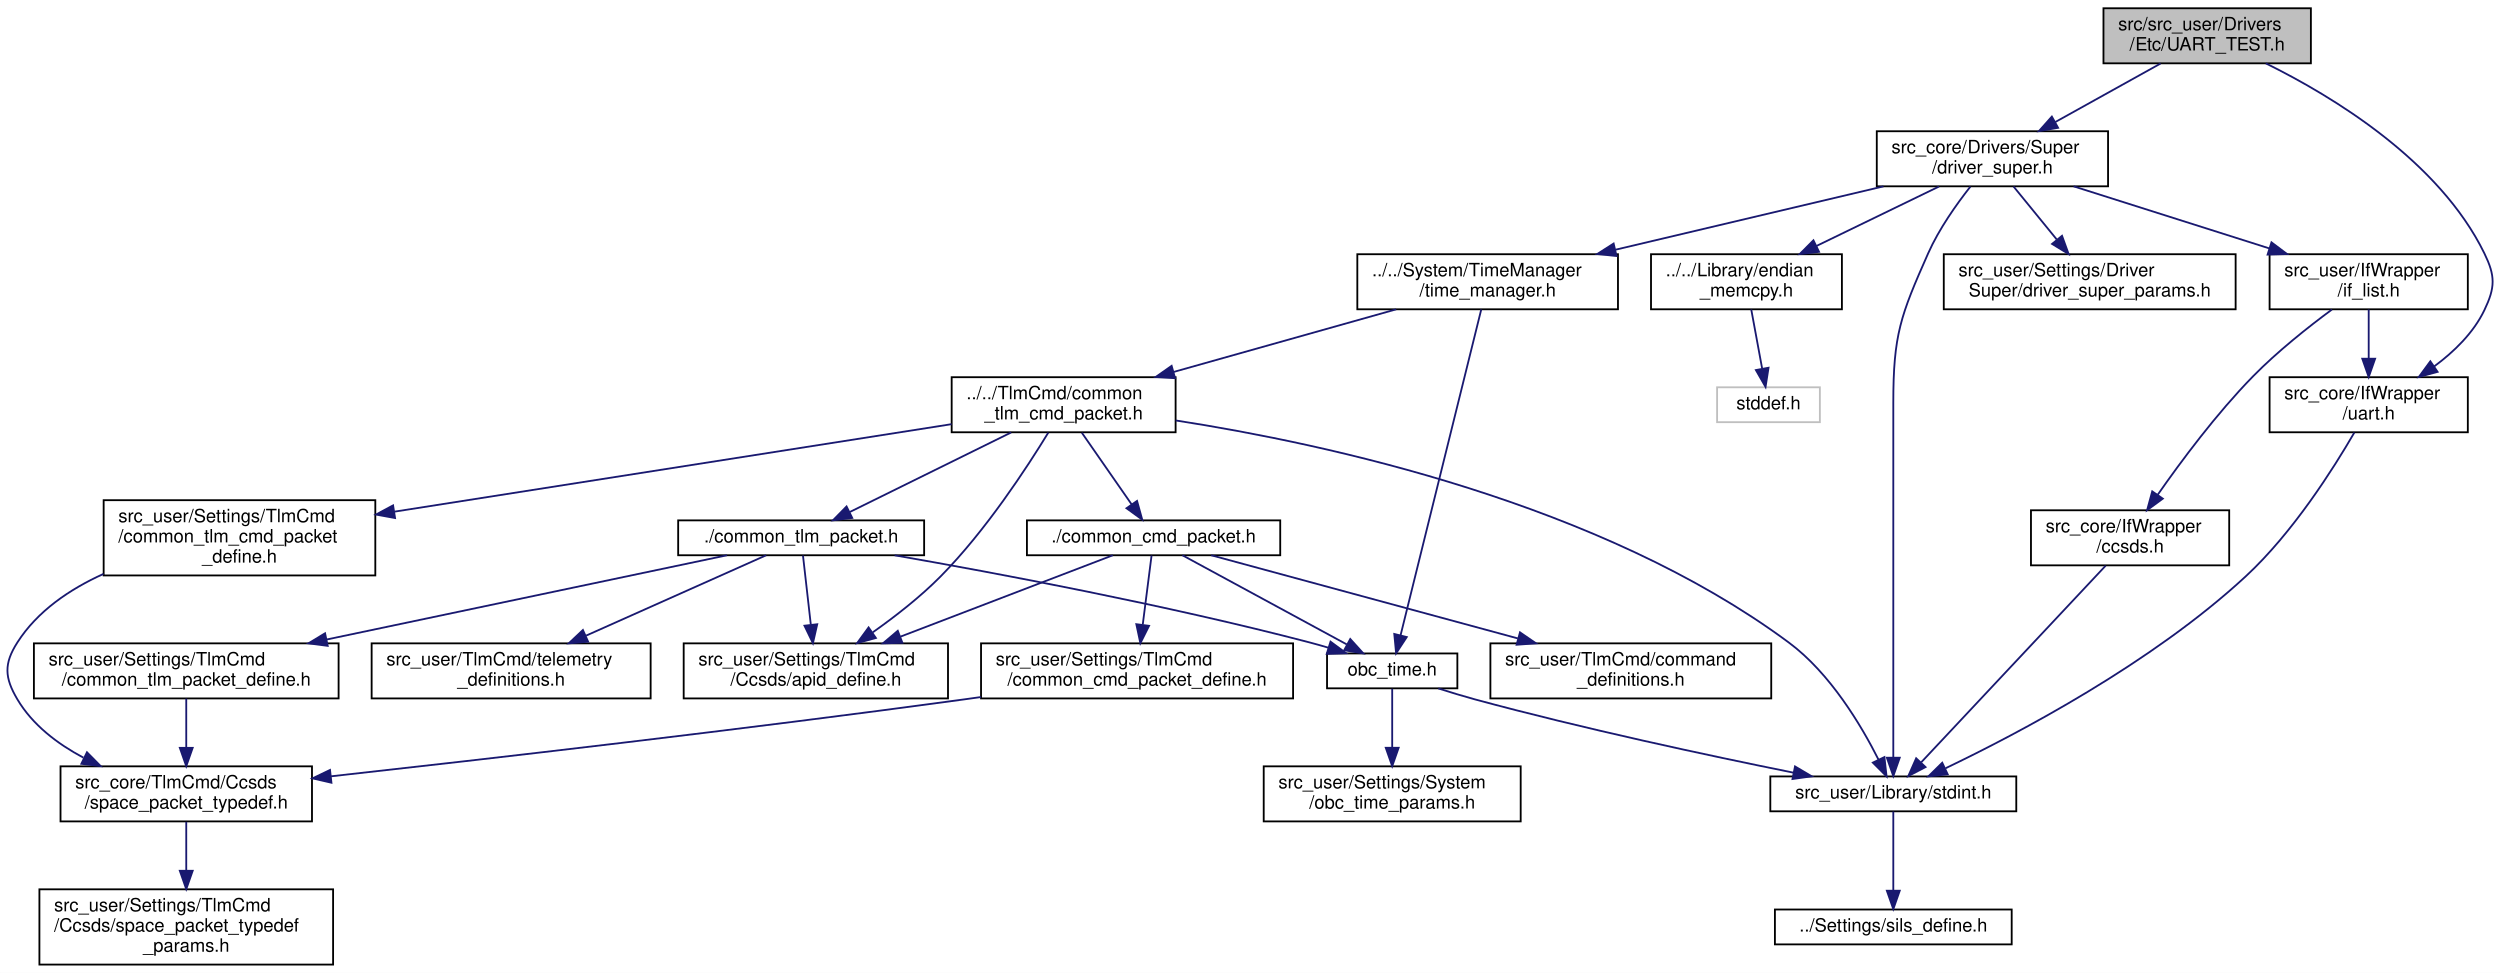
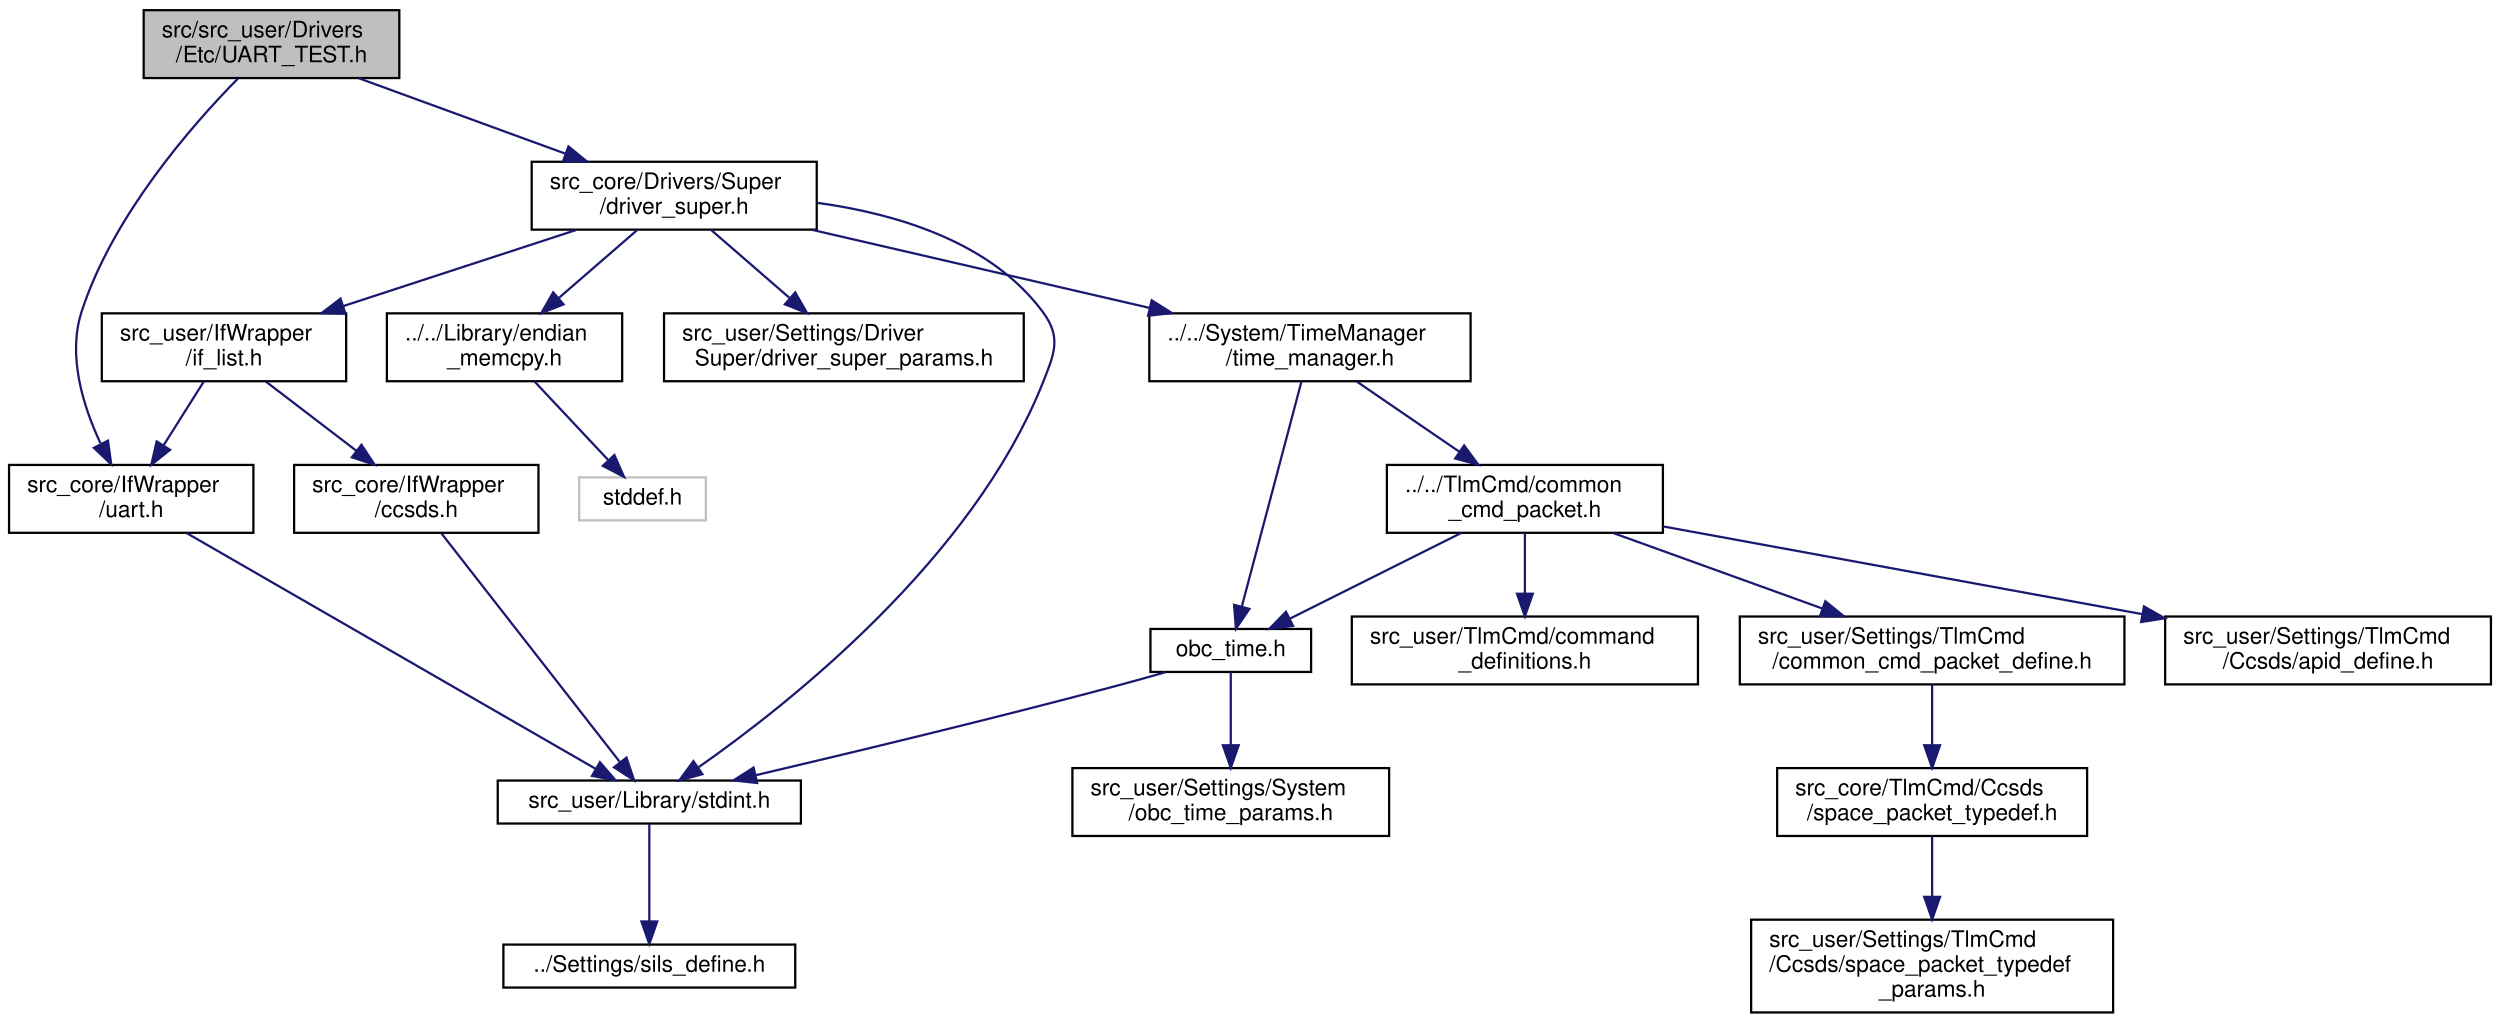
- <svg xmlns="http://www.w3.org/2000/svg" xmlns:xlink="http://www.w3.org/1999/xlink" width="1362pt" height="530pt" viewBox="0.00 0.00 1361.98 530.00">
-   <g id="graph0" class="graph" transform="scale(1 1) rotate(0) translate(4 526)">
-     <polygon fill="white" stroke="transparent" points="-4,4 -4,-526 1357.98,-526 1357.98,4 -4,4" />
+ <svg xmlns="http://www.w3.org/2000/svg" xmlns:xlink="http://www.w3.org/1999/xlink" width="1105pt" height="452pt" viewBox="0.00 0.00 1105.00 452.00">
+   <g id="graph0" class="graph" transform="scale(1 1) rotate(0) translate(4 448)">
+     <polygon fill="white" stroke="transparent" points="-4,4 -4,-448 1101,-448 1101,4 -4,4" />
    <g id="node1" class="node">
      <g id="a_node1">
        <a xlink:title="テスト用UARTのDriver">
-           <polygon fill="#bfbfbf" stroke="black" points="1141.96,-491.5 1141.96,-521.5 1254.96,-521.5 1254.96,-491.5 1141.96,-491.5" />
-           <text text-anchor="start" x="1149.96" y="-509.5" font-family="Helvetica,sans-Serif" font-size="10.00">src/src_user/Drivers</text>
-           <text text-anchor="middle" x="1198.46" y="-498.5" font-family="Helvetica,sans-Serif" font-size="10.00">/Etc/UART_TEST.h</text>
+           <polygon fill="#bfbfbf" stroke="black" points="59.5,-413.5 59.5,-443.5 172.5,-443.5 172.5,-413.5 59.5,-413.5" />
+           <text text-anchor="start" x="67.5" y="-431.5" font-family="Helvetica,sans-Serif" font-size="10.00">src/src_user/Drivers</text>
+           <text text-anchor="middle" x="116" y="-420.5" font-family="Helvetica,sans-Serif" font-size="10.00">/Etc/UART_TEST.h</text>
        </a>
      </g>
    </g>
    <g id="node2" class="node">
      <g id="a_node2">
        <a xlink:href="uart_8h.html" target="_top" xlink:title="UART通信ラッパーのクラスです。">
-           <polygon fill="white" stroke="black" points="1232.46,-290.5 1232.46,-320.5 1340.46,-320.5 1340.46,-290.5 1232.46,-290.5" />
-           <text text-anchor="start" x="1240.46" y="-308.5" font-family="Helvetica,sans-Serif" font-size="10.00">src_core/IfWrapper</text>
-           <text text-anchor="middle" x="1286.46" y="-297.5" font-family="Helvetica,sans-Serif" font-size="10.00">/uart.h</text>
+           <polygon fill="white" stroke="black" points="0,-212.5 0,-242.5 108,-242.5 108,-212.5 0,-212.5" />
+           <text text-anchor="start" x="8" y="-230.5" font-family="Helvetica,sans-Serif" font-size="10.00">src_core/IfWrapper</text>
+           <text text-anchor="middle" x="54" y="-219.5" font-family="Helvetica,sans-Serif" font-size="10.00">/uart.h</text>
        </a>
      </g>
    </g>
    <g id="edge1" class="edge">
-       <path fill="none" stroke="midnightblue" d="M1230.39,-491.49C1266.9,-473.48 1324.81,-438.43 1349.46,-388 1355.52,-375.62 1355.43,-369.42 1349.46,-357 1343.52,-344.61 1332.89,-334.31 1322.04,-326.31" />
-       <polygon fill="midnightblue" stroke="midnightblue" points="1323.99,-323.41 1313.77,-320.64 1320.04,-329.18 1323.99,-323.41" />
+       <path fill="none" stroke="midnightblue" d="M101.15,-413.26C80.92,-392.71 45.63,-352.5 32,-310 25.81,-290.7 32.73,-268.47 40.4,-252.1" />
+       <polygon fill="midnightblue" stroke="midnightblue" points="43.74,-253.25 45.16,-242.75 37.5,-250.07 43.74,-253.25" />
    </g>
    <g id="node5" class="node">
      <g id="a_node5">
        <a xlink:href="driver__super_8h.html" target="_top" xlink:title="各制御センサ・アクチュエータ等とのインターフェースドライバ群のスーパークラス">
-           <polygon fill="white" stroke="black" points="1018.46,-424.5 1018.46,-454.5 1144.46,-454.5 1144.46,-424.5 1018.46,-424.5" />
-           <text text-anchor="start" x="1026.46" y="-442.5" font-family="Helvetica,sans-Serif" font-size="10.00">src_core/Drivers/Super</text>
-           <text text-anchor="middle" x="1081.46" y="-431.5" font-family="Helvetica,sans-Serif" font-size="10.00">/driver_super.h</text>
+           <polygon fill="white" stroke="black" points="231,-346.5 231,-376.5 357,-376.5 357,-346.5 231,-346.5" />
+           <text text-anchor="start" x="239" y="-364.5" font-family="Helvetica,sans-Serif" font-size="10.00">src_core/Drivers/Super</text>
+           <text text-anchor="middle" x="294" y="-353.5" font-family="Helvetica,sans-Serif" font-size="10.00">/driver_super.h</text>
        </a>
      </g>
    </g>
    <g id="edge4" class="edge">
-       <path fill="none" stroke="midnightblue" d="M1173.08,-491.4C1156.29,-482.07 1134.07,-469.73 1115.73,-459.53" />
-       <polygon fill="midnightblue" stroke="midnightblue" points="1117.24,-456.37 1106.8,-454.58 1113.84,-462.49 1117.24,-456.37" />
+       <path fill="none" stroke="midnightblue" d="M154.62,-413.4C181.45,-403.6 217.38,-390.48 246.03,-380.02" />
+       <polygon fill="midnightblue" stroke="midnightblue" points="247.26,-383.29 255.45,-376.58 244.86,-376.72 247.26,-383.29" />
    </g>
    <g id="node3" class="node">
      <g id="a_node3">
        <a xlink:href="stdint_8h.html" target="_top" xlink:title=" ">
-           <polygon fill="white" stroke="black" points="960.46,-84 960.46,-103 1094.46,-103 1094.46,-84 960.46,-84" />
-           <text text-anchor="middle" x="1027.46" y="-91" font-family="Helvetica,sans-Serif" font-size="10.00">src_user/Library/stdint.h</text>
+           <polygon fill="white" stroke="black" points="216,-84 216,-103 350,-103 350,-84 216,-84" />
+           <text text-anchor="middle" x="283" y="-91" font-family="Helvetica,sans-Serif" font-size="10.00">src_user/Library/stdint.h</text>
        </a>
      </g>
    </g>
    <g id="edge2" class="edge">
-       <path fill="none" stroke="midnightblue" d="M1278.62,-290.32C1267.39,-270.93 1245.23,-235.84 1219.46,-212 1168.43,-164.78 1095.59,-126.44 1055.91,-107.45" />
-       <polygon fill="midnightblue" stroke="midnightblue" points="1057.1,-104.14 1046.57,-103.04 1054.12,-110.47 1057.1,-104.14" />
+       <path fill="none" stroke="midnightblue" d="M78.51,-212.37C122.79,-186.85 215.61,-133.35 259.3,-108.16" />
+       <polygon fill="midnightblue" stroke="midnightblue" points="261.17,-111.12 268.09,-103.1 257.67,-105.06 261.17,-111.12" />
    </g>
    <g id="node4" class="node">
      <g id="a_node4">
        <a xlink:href="sils__define_8h.html" target="_top" xlink:title="Switch the build settings between your real OBC and SILS">
-           <polygon fill="white" stroke="black" points="962.96,-11.5 962.96,-30.5 1091.96,-30.5 1091.96,-11.5 962.96,-11.5" />
-           <text text-anchor="middle" x="1027.46" y="-18.5" font-family="Helvetica,sans-Serif" font-size="10.00">../Settings/sils_define.h</text>
+           <polygon fill="white" stroke="black" points="218.5,-11.5 218.5,-30.5 347.5,-30.5 347.5,-11.5 218.5,-11.5" />
+           <text text-anchor="middle" x="283" y="-18.5" font-family="Helvetica,sans-Serif" font-size="10.00">../Settings/sils_define.h</text>
        </a>
      </g>
    </g>
    <g id="edge3" class="edge">
-       <path fill="none" stroke="midnightblue" d="M1027.46,-83.86C1027.46,-73.18 1027.46,-54.72 1027.46,-40.73" />
-       <polygon fill="midnightblue" stroke="midnightblue" points="1030.96,-40.72 1027.46,-30.72 1023.96,-40.72 1030.96,-40.72" />
+       <path fill="none" stroke="midnightblue" d="M283,-83.86C283,-73.18 283,-54.72 283,-40.73" />
+       <polygon fill="midnightblue" stroke="midnightblue" points="286.5,-40.72 283,-30.72 279.5,-40.72 286.5,-40.72" />
    </g>
    <g id="edge9" class="edge">
-       <path fill="none" stroke="midnightblue" d="M1069.48,-424.36C1061.86,-414.68 1052.35,-401.26 1046.46,-388 1031.38,-354 1027.46,-343.69 1027.46,-306.5 1027.46,-306.5 1027.46,-306.5 1027.46,-232 1027.46,-189.58 1027.46,-139.8 1027.46,-113.31" />
-       <polygon fill="midnightblue" stroke="midnightblue" points="1030.96,-113.19 1027.46,-103.19 1023.96,-113.19 1030.96,-113.19" />
+       <path fill="none" stroke="midnightblue" d="M357.39,-358.32C392.79,-353.44 434.24,-340.88 457,-310 465.17,-298.91 462.09,-291.8 457,-279 425.93,-200.77 344.23,-136.49 304.85,-108.95" />
+       <polygon fill="midnightblue" stroke="midnightblue" points="306.46,-105.82 296.24,-103.05 302.5,-111.59 306.46,-105.82" />
    </g>
    <g id="node6" class="node">
      <g id="a_node6">
        <a xlink:href="if__list_8h.html" target="_top" xlink:title=" ">
-           <polygon fill="white" stroke="black" points="1232.46,-357.5 1232.46,-387.5 1340.46,-387.5 1340.46,-357.5 1232.46,-357.5" />
-           <text text-anchor="start" x="1240.46" y="-375.5" font-family="Helvetica,sans-Serif" font-size="10.00">src_user/IfWrapper</text>
-           <text text-anchor="middle" x="1286.46" y="-364.5" font-family="Helvetica,sans-Serif" font-size="10.00">/if_list.h</text>
+           <polygon fill="white" stroke="black" points="41,-279.5 41,-309.5 149,-309.5 149,-279.5 41,-279.5" />
+           <text text-anchor="start" x="49" y="-297.5" font-family="Helvetica,sans-Serif" font-size="10.00">src_user/IfWrapper</text>
+           <text text-anchor="middle" x="95" y="-286.5" font-family="Helvetica,sans-Serif" font-size="10.00">/if_list.h</text>
        </a>
      </g>
    </g>
    <g id="edge5" class="edge">
-       <path fill="none" stroke="midnightblue" d="M1125.69,-424.48C1156.98,-414.56 1199.1,-401.2 1232.38,-390.65" />
-       <polygon fill="midnightblue" stroke="midnightblue" points="1233.49,-393.97 1241.96,-387.61 1231.37,-387.3 1233.49,-393.97" />
+       <path fill="none" stroke="midnightblue" d="M250.82,-346.4C220.57,-336.52 179.97,-323.25 147.79,-312.74" />
+       <polygon fill="midnightblue" stroke="midnightblue" points="148.69,-309.35 138.1,-309.58 146.51,-316.01 148.69,-309.35" />
    </g>
    <g id="node8" class="node">
      <g id="a_node8">
        <a xlink:href="endian__memcpy_8h.html" target="_top" xlink:title="memcpyのエンディアン対策">
-           <polygon fill="white" stroke="black" points="895.46,-357.5 895.46,-387.5 999.46,-387.5 999.46,-357.5 895.46,-357.5" />
-           <text text-anchor="start" x="903.46" y="-375.5" font-family="Helvetica,sans-Serif" font-size="10.00">../../Library/endian</text>
-           <text text-anchor="middle" x="947.46" y="-364.5" font-family="Helvetica,sans-Serif" font-size="10.00">_memcpy.h</text>
+           <polygon fill="white" stroke="black" points="167,-279.5 167,-309.5 271,-309.5 271,-279.5 167,-279.5" />
+           <text text-anchor="start" x="175" y="-297.5" font-family="Helvetica,sans-Serif" font-size="10.00">../../Library/endian</text>
+           <text text-anchor="middle" x="219" y="-286.5" font-family="Helvetica,sans-Serif" font-size="10.00">_memcpy.h</text>
        </a>
      </g>
    </g>
    <g id="edge10" class="edge">
-       <path fill="none" stroke="midnightblue" d="M1052.39,-424.4C1032.81,-414.9 1006.79,-402.28 985.56,-391.98" />
-       <polygon fill="midnightblue" stroke="midnightblue" points="987.01,-388.79 976.48,-387.58 983.95,-395.09 987.01,-388.79" />
+       <path fill="none" stroke="midnightblue" d="M277.73,-346.4C267.6,-337.62 254.4,-326.18 243.08,-316.37" />
+       <polygon fill="midnightblue" stroke="midnightblue" points="245.09,-313.48 235.24,-309.58 240.51,-318.77 245.09,-313.48" />
    </g>
    <g id="node10" class="node">
      <g id="a_node10">
        <a xlink:href="time__manager_8h.html" target="_top" xlink:title="OBC時刻のカウントアップと，各種衛星時刻関連処理">
-           <polygon fill="white" stroke="black" points="735.46,-357.5 735.46,-387.5 877.46,-387.5 877.46,-357.5 735.46,-357.5" />
-           <text text-anchor="start" x="743.46" y="-375.5" font-family="Helvetica,sans-Serif" font-size="10.00">../../System/TimeManager</text>
-           <text text-anchor="middle" x="806.46" y="-364.5" font-family="Helvetica,sans-Serif" font-size="10.00">/time_manager.h</text>
+           <polygon fill="white" stroke="black" points="504,-279.5 504,-309.5 646,-309.5 646,-279.5 504,-279.5" />
+           <text text-anchor="start" x="512" y="-297.5" font-family="Helvetica,sans-Serif" font-size="10.00">../../System/TimeManager</text>
+           <text text-anchor="middle" x="575" y="-286.5" font-family="Helvetica,sans-Serif" font-size="10.00">/time_manager.h</text>
        </a>
      </g>
    </g>
    <g id="edge12" class="edge">
-       <path fill="none" stroke="midnightblue" d="M1022.13,-424.48C979.27,-414.34 921.23,-400.63 876.16,-389.97" />
-       <polygon fill="midnightblue" stroke="midnightblue" points="876.7,-386.51 866.16,-387.61 875.09,-393.32 876.7,-386.51" />
-     </g>
-     <g id="node24" class="node">
-       <g id="a_node24">
+       <path fill="none" stroke="midnightblue" d="M354.63,-346.48C398.52,-336.32 457.98,-322.57 504.08,-311.91" />
+       <polygon fill="midnightblue" stroke="midnightblue" points="505.04,-315.27 514,-309.61 503.47,-308.45 505.04,-315.27" />
+     </g>
+     <g id="node19" class="node">
+       <g id="a_node19">
        <a xlink:href="driver__super__params_8h.html" target="_top" xlink:title="DriverSuperパラメタのオーバーライド用ヘッダー">
-           <polygon fill="white" stroke="black" points="1054.96,-357.5 1054.96,-387.5 1213.96,-387.5 1213.96,-357.5 1054.96,-357.5" />
-           <text text-anchor="start" x="1062.96" y="-375.5" font-family="Helvetica,sans-Serif" font-size="10.00">src_user/Settings/Driver</text>
-           <text text-anchor="middle" x="1134.46" y="-364.5" font-family="Helvetica,sans-Serif" font-size="10.00">Super/driver_super_params.h</text>
-         </a>
-       </g>
-     </g>
-     <g id="edge34" class="edge">
-       <path fill="none" stroke="midnightblue" d="M1092.96,-424.4C1099.84,-415.96 1108.72,-405.07 1116.51,-395.52" />
-       <polygon fill="midnightblue" stroke="midnightblue" points="1119.38,-397.54 1122.99,-387.58 1113.95,-393.11 1119.38,-397.54" />
+           <polygon fill="white" stroke="black" points="289.5,-279.5 289.5,-309.5 448.5,-309.5 448.5,-279.5 289.5,-279.5" />
+           <text text-anchor="start" x="297.5" y="-297.5" font-family="Helvetica,sans-Serif" font-size="10.00">src_user/Settings/Driver</text>
+           <text text-anchor="middle" x="369" y="-286.5" font-family="Helvetica,sans-Serif" font-size="10.00">Super/driver_super_params.h</text>
+         </a>
+       </g>
+     </g>
+     <g id="edge23" class="edge">
+       <path fill="none" stroke="midnightblue" d="M310.27,-346.4C320.4,-337.62 333.6,-326.18 344.92,-316.37" />
+       <polygon fill="midnightblue" stroke="midnightblue" points="347.49,-318.77 352.76,-309.58 342.91,-313.48 347.49,-318.77" />
    </g>
    <g id="edge8" class="edge">
-       <path fill="none" stroke="midnightblue" d="M1286.46,-357.4C1286.46,-349.64 1286.46,-339.81 1286.46,-330.86" />
-       <polygon fill="midnightblue" stroke="midnightblue" points="1289.96,-330.58 1286.46,-320.58 1282.96,-330.58 1289.96,-330.58" />
+       <path fill="none" stroke="midnightblue" d="M86.1,-279.4C80.89,-271.13 74.19,-260.51 68.26,-251.1" />
+       <polygon fill="midnightblue" stroke="midnightblue" points="71.17,-249.17 62.88,-242.58 65.25,-252.9 71.17,-249.17" />
    </g>
    <g id="node7" class="node">
      <g id="a_node7">
        <a xlink:href="ccsds_8h.html" target="_top" xlink:title="CCSDS通信ラッパーのクラスです。(MOBC用 バックグラウンド取り込みVer)">
-           <polygon fill="white" stroke="black" points="1102.46,-218 1102.46,-248 1210.46,-248 1210.46,-218 1102.46,-218" />
-           <text text-anchor="start" x="1110.46" y="-236" font-family="Helvetica,sans-Serif" font-size="10.00">src_core/IfWrapper</text>
-           <text text-anchor="middle" x="1156.46" y="-225" font-family="Helvetica,sans-Serif" font-size="10.00">/ccsds.h</text>
+           <polygon fill="white" stroke="black" points="126,-212.5 126,-242.5 234,-242.5 234,-212.5 126,-212.5" />
+           <text text-anchor="start" x="134" y="-230.5" font-family="Helvetica,sans-Serif" font-size="10.00">src_core/IfWrapper</text>
+           <text text-anchor="middle" x="180" y="-219.5" font-family="Helvetica,sans-Serif" font-size="10.00">/ccsds.h</text>
        </a>
      </g>
    </g>
    <g id="edge6" class="edge">
-       <path fill="none" stroke="midnightblue" d="M1266.43,-357.37C1253.51,-347.82 1236.71,-334.51 1223.46,-321 1203.62,-300.76 1184.23,-274.69 1171.45,-256.38" />
-       <polygon fill="midnightblue" stroke="midnightblue" points="1174.29,-254.34 1165.74,-248.08 1168.53,-258.3 1174.29,-254.34" />
+       <path fill="none" stroke="midnightblue" d="M113.44,-279.4C125.14,-270.45 140.46,-258.74 153.45,-248.8" />
+       <polygon fill="midnightblue" stroke="midnightblue" points="155.77,-251.43 161.59,-242.58 151.52,-245.87 155.77,-251.43" />
    </g>
    <g id="edge7" class="edge">
-       <path fill="none" stroke="midnightblue" d="M1143.14,-217.8C1118.99,-192.06 1068.12,-137.83 1042.66,-110.69" />
-       <polygon fill="midnightblue" stroke="midnightblue" points="1045.02,-108.1 1035.63,-103.2 1039.92,-112.89 1045.02,-108.1" />
+       <path fill="none" stroke="midnightblue" d="M191.02,-212.37C210.15,-187.86 249.4,-137.56 269.89,-111.3" />
+       <polygon fill="midnightblue" stroke="midnightblue" points="272.9,-113.13 276.29,-103.1 267.38,-108.83 272.9,-113.13" />
    </g>
    <g id="node9" class="node">
      <g id="a_node9">
        <a xlink:title=" ">
-           <polygon fill="white" stroke="#bfbfbf" points="931.46,-296 931.46,-315 987.46,-315 987.46,-296 931.46,-296" />
-           <text text-anchor="middle" x="959.46" y="-303" font-family="Helvetica,sans-Serif" font-size="10.00">stddef.h</text>
+           <polygon fill="white" stroke="#bfbfbf" points="252,-218 252,-237 308,-237 308,-218 252,-218" />
+           <text text-anchor="middle" x="280" y="-225" font-family="Helvetica,sans-Serif" font-size="10.00">stddef.h</text>
        </a>
      </g>
    </g>
    <g id="edge11" class="edge">
-       <path fill="none" stroke="midnightblue" d="M950.07,-357.4C951.81,-347.96 954.12,-335.45 956.01,-325.19" />
-       <polygon fill="midnightblue" stroke="midnightblue" points="959.49,-325.66 957.86,-315.19 952.6,-324.39 959.49,-325.66" />
+       <path fill="none" stroke="midnightblue" d="M232.24,-279.4C241.84,-269.16 254.85,-255.3 264.87,-244.62" />
+       <polygon fill="midnightblue" stroke="midnightblue" points="267.55,-246.88 271.84,-237.19 262.45,-242.09 267.55,-246.88" />
    </g>
    <g id="node11" class="node">
      <g id="a_node11">
        <a xlink:href="obc__time_8h.html" target="_top" xlink:title="OBCの時刻情報の定義と演算">
-           <polygon fill="white" stroke="black" points="718.96,-151 718.96,-170 789.96,-170 789.96,-151 718.96,-151" />
-           <text text-anchor="middle" x="754.46" y="-158" font-family="Helvetica,sans-Serif" font-size="10.00">obc_time.h</text>
+           <polygon fill="white" stroke="black" points="504.5,-151 504.5,-170 575.5,-170 575.5,-151 504.5,-151" />
+           <text text-anchor="middle" x="540" y="-158" font-family="Helvetica,sans-Serif" font-size="10.00">obc_time.h</text>
        </a>
      </g>
    </g>
    <g id="edge13" class="edge">
-       <path fill="none" stroke="midnightblue" d="M802.97,-357.4C793.84,-320.5 769.23,-221.14 759.01,-179.86" />
-       <polygon fill="midnightblue" stroke="midnightblue" points="762.39,-178.93 756.59,-170.07 755.59,-180.62 762.39,-178.93" />
+       <path fill="none" stroke="midnightblue" d="M571.25,-279.37C564.9,-255.4 552,-206.75 544.92,-180.06" />
+       <polygon fill="midnightblue" stroke="midnightblue" points="548.23,-178.87 542.28,-170.1 541.46,-180.66 548.23,-178.87" />
    </g>
    <g id="node13" class="node">
      <g id="a_node13">
-         <a xlink:href="common__tlm__cmd__packet_8h.html" target="_top" xlink:title="CTCP 関連基本関数の宣言">
-           <polygon fill="white" stroke="black" points="514.46,-290.5 514.46,-320.5 636.46,-320.5 636.46,-290.5 514.46,-290.5" />
-           <text text-anchor="start" x="522.46" y="-308.5" font-family="Helvetica,sans-Serif" font-size="10.00">../../TlmCmd/common</text>
-           <text text-anchor="middle" x="575.46" y="-297.5" font-family="Helvetica,sans-Serif" font-size="10.00">_tlm_cmd_packet.h</text>
+         <a xlink:href="common__cmd__packet_8h.html" target="_top" xlink:title="CCP 関連基本関数の宣言">
+           <polygon fill="white" stroke="black" points="609,-212.5 609,-242.5 731,-242.5 731,-212.5 609,-212.5" />
+           <text text-anchor="start" x="617" y="-230.5" font-family="Helvetica,sans-Serif" font-size="10.00">../../TlmCmd/common</text>
+           <text text-anchor="middle" x="670" y="-219.5" font-family="Helvetica,sans-Serif" font-size="10.00">_cmd_packet.h</text>
        </a>
      </g>
    </g>
    <g id="edge16" class="edge">
-       <path fill="none" stroke="midnightblue" d="M756.62,-357.48C721.07,-347.47 673.09,-333.97 635.44,-323.38" />
-       <polygon fill="midnightblue" stroke="midnightblue" points="636.19,-319.95 625.61,-320.61 634.29,-326.69 636.19,-319.95" />
+       <path fill="none" stroke="midnightblue" d="M595.61,-279.4C608.93,-270.28 626.46,-258.29 641.16,-248.24" />
+       <polygon fill="midnightblue" stroke="midnightblue" points="643.15,-251.11 649.43,-242.58 639.2,-245.33 643.15,-251.11" />
    </g>
    <g id="edge14" class="edge">
-       <path fill="none" stroke="midnightblue" d="M779.57,-150.95C786.02,-148.88 792.97,-146.76 799.46,-145 858.34,-129.03 926.77,-114.39 973.18,-105.03" />
-       <polygon fill="midnightblue" stroke="midnightblue" points="973.91,-108.45 983.03,-103.06 972.54,-101.59 973.91,-108.45" />
+       <path fill="none" stroke="midnightblue" d="M511.24,-150.93C504.3,-148.93 496.9,-146.84 490,-145 435.35,-130.42 372.15,-115.24 330.09,-105.38" />
+       <polygon fill="midnightblue" stroke="midnightblue" points="330.68,-101.92 320.14,-103.05 329.08,-108.74 330.68,-101.92" />
    </g>
    <g id="node12" class="node">
      <g id="a_node12">
        <a xlink:href="obc__time__params_8h.html" target="_top" xlink:title="OBCTのCoreパラメタのオーバーライド用ヘッダー">
-           <polygon fill="white" stroke="black" points="684.46,-78.5 684.46,-108.5 824.46,-108.5 824.46,-78.5 684.46,-78.5" />
-           <text text-anchor="start" x="692.46" y="-96.5" font-family="Helvetica,sans-Serif" font-size="10.00">src_user/Settings/System</text>
-           <text text-anchor="middle" x="754.46" y="-85.5" font-family="Helvetica,sans-Serif" font-size="10.00">/obc_time_params.h</text>
+           <polygon fill="white" stroke="black" points="470,-78.5 470,-108.5 610,-108.5 610,-78.5 470,-78.5" />
+           <text text-anchor="start" x="478" y="-96.5" font-family="Helvetica,sans-Serif" font-size="10.00">src_user/Settings/System</text>
+           <text text-anchor="middle" x="540" y="-85.5" font-family="Helvetica,sans-Serif" font-size="10.00">/obc_time_params.h</text>
        </a>
      </g>
    </g>
    <g id="edge15" class="edge">
-       <path fill="none" stroke="midnightblue" d="M754.46,-150.73C754.46,-142.54 754.46,-129.92 754.46,-118.71" />
-       <polygon fill="midnightblue" stroke="midnightblue" points="757.96,-118.59 754.46,-108.59 750.96,-118.59 757.96,-118.59" />
+       <path fill="none" stroke="midnightblue" d="M540,-150.73C540,-142.54 540,-129.92 540,-118.71" />
+       <polygon fill="midnightblue" stroke="midnightblue" points="543.5,-118.59 540,-108.59 536.5,-118.59 543.5,-118.59" />
    </g>
    <g id="edge17" class="edge">
-       <path fill="none" stroke="midnightblue" d="M636.49,-296.94C719.18,-284.13 868.18,-251.76 970.46,-176 993.18,-159.18 1010.15,-130.55 1019.43,-112.09" />
-       <polygon fill="midnightblue" stroke="midnightblue" points="1022.62,-113.55 1023.79,-103.02 1016.31,-110.52 1022.62,-113.55" />
+       <path fill="none" stroke="midnightblue" d="M641.79,-212.4C619.28,-201.14 588,-185.5 566.08,-174.54" />
+       <polygon fill="midnightblue" stroke="midnightblue" points="567.52,-171.35 557.01,-170.01 564.39,-177.61 567.52,-171.35" />
    </g>
    <g id="node14" class="node">
      <g id="a_node14">
-         <a xlink:href="common__tlm__cmd__packet__define_8h.html" target="_top" xlink:title="CTCP 型の定義">
-           <polygon fill="white" stroke="black" points="52.46,-212.5 52.46,-253.5 200.46,-253.5 200.46,-212.5 52.46,-212.5" />
-           <text text-anchor="start" x="60.46" y="-241.5" font-family="Helvetica,sans-Serif" font-size="10.00">src_user/Settings/TlmCmd</text>
-           <text text-anchor="start" x="60.46" y="-230.5" font-family="Helvetica,sans-Serif" font-size="10.00">/common_tlm_cmd_packet</text>
-           <text text-anchor="middle" x="126.46" y="-219.5" font-family="Helvetica,sans-Serif" font-size="10.00">_define.h</text>
+         <a xlink:href="command__definitions_8h.html" target="_top" xlink:title="コマンド定義">
+           <polygon fill="white" stroke="black" points="593.5,-145.5 593.5,-175.5 746.5,-175.5 746.5,-145.5 593.5,-145.5" />
+           <text text-anchor="start" x="601.5" y="-163.5" font-family="Helvetica,sans-Serif" font-size="10.00">src_user/TlmCmd/command</text>
+           <text text-anchor="middle" x="670" y="-152.5" font-family="Helvetica,sans-Serif" font-size="10.00">_definitions.h</text>
        </a>
      </g>
    </g>
    <g id="edge18" class="edge">
-       <path fill="none" stroke="midnightblue" d="M514.44,-294.92C435.94,-282.59 299.2,-261.12 210.8,-247.24" />
-       <polygon fill="midnightblue" stroke="midnightblue" points="211.22,-243.77 200.8,-245.67 210.14,-250.68 211.22,-243.77" />
+       <path fill="none" stroke="midnightblue" d="M670,-212.4C670,-204.64 670,-194.81 670,-185.86" />
+       <polygon fill="midnightblue" stroke="midnightblue" points="673.5,-185.58 670,-175.58 666.5,-185.58 673.5,-185.58" />
+     </g>
+     <g id="node15" class="node">
+       <g id="a_node15">
+         <a xlink:href="common__cmd__packet__define_8h.html" target="_top" xlink:title="CCP 型の定義">
+           <polygon fill="white" stroke="black" points="765,-145.5 765,-175.5 935,-175.5 935,-145.5 765,-145.5" />
+           <text text-anchor="start" x="773" y="-163.5" font-family="Helvetica,sans-Serif" font-size="10.00">src_user/Settings/TlmCmd</text>
+           <text text-anchor="middle" x="850" y="-152.5" font-family="Helvetica,sans-Serif" font-size="10.00">/common_cmd_packet_define.h</text>
+         </a>
+       </g>
+     </g>
+     <g id="edge19" class="edge">
+       <path fill="none" stroke="midnightblue" d="M709.06,-212.4C736.18,-202.6 772.51,-189.48 801.5,-179.02" />
+       <polygon fill="midnightblue" stroke="midnightblue" points="802.8,-182.26 811.02,-175.58 800.42,-175.68 802.8,-182.26" />
+     </g>
+     <g id="node18" class="node">
+       <g id="a_node18">
+         <a xlink:href="apid__define_8h.html" target="_top" xlink:title="CCSDS の APID を定義する">
+           <polygon fill="white" stroke="black" points="953,-145.5 953,-175.5 1097,-175.5 1097,-145.5 953,-145.5" />
+           <text text-anchor="start" x="961" y="-163.5" font-family="Helvetica,sans-Serif" font-size="10.00">src_user/Settings/TlmCmd</text>
+           <text text-anchor="middle" x="1025" y="-152.5" font-family="Helvetica,sans-Serif" font-size="10.00">/Ccsds/apid_define.h</text>
+         </a>
+       </g>
+     </g>
+     <g id="edge22" class="edge">
+       <path fill="none" stroke="midnightblue" d="M731.03,-215.33C789.45,-204.63 878.03,-188.41 942.68,-176.57" />
+       <polygon fill="midnightblue" stroke="midnightblue" points="943.64,-179.96 952.84,-174.71 942.38,-173.07 943.64,-179.96" />
+     </g>
+     <g id="node16" class="node">
+       <g id="a_node16">
+         <a xlink:href="space__packet__typedef_8h.html" target="_top" xlink:title="SpacePacket 類 と CommonTlmCmdPacket 類が相互参照するのを回避するためのヘッダ">
+           <polygon fill="white" stroke="black" points="781.5,-78.5 781.5,-108.5 918.5,-108.5 918.5,-78.5 781.5,-78.5" />
+           <text text-anchor="start" x="789.5" y="-96.5" font-family="Helvetica,sans-Serif" font-size="10.00">src_core/TlmCmd/Ccsds</text>
+           <text text-anchor="middle" x="850" y="-85.5" font-family="Helvetica,sans-Serif" font-size="10.00">/space_packet_typedef.h</text>
+         </a>
+       </g>
+     </g>
+     <g id="edge20" class="edge">
+       <path fill="none" stroke="midnightblue" d="M850,-145.4C850,-137.64 850,-127.81 850,-118.86" />
+       <polygon fill="midnightblue" stroke="midnightblue" points="853.5,-118.58 850,-108.58 846.5,-118.58 853.5,-118.58" />
    </g>
    <g id="node17" class="node">
      <g id="a_node17">
-         <a xlink:href="common__tlm__packet_8h.html" target="_top" xlink:title="CTP 関連基本関数の宣言">
-           <polygon fill="white" stroke="black" points="365.46,-223.5 365.46,-242.5 499.46,-242.5 499.46,-223.5 365.46,-223.5" />
-           <text text-anchor="middle" x="432.46" y="-230.5" font-family="Helvetica,sans-Serif" font-size="10.00">./common_tlm_packet.h</text>
+         <a xlink:href="space__packet__typedef__params_8h.html" target="_top" xlink:title="SpacePacketの パケット型に関するユーザー設定">
+           <polygon fill="white" stroke="black" points="770,-0.5 770,-41.5 930,-41.5 930,-0.5 770,-0.5" />
+           <text text-anchor="start" x="778" y="-29.5" font-family="Helvetica,sans-Serif" font-size="10.00">src_user/Settings/TlmCmd</text>
+           <text text-anchor="start" x="778" y="-18.5" font-family="Helvetica,sans-Serif" font-size="10.00">/Ccsds/space_packet_typedef</text>
+           <text text-anchor="middle" x="850" y="-7.5" font-family="Helvetica,sans-Serif" font-size="10.00">_params.h</text>
        </a>
      </g>
    </g>
    <g id="edge21" class="edge">
-       <path fill="none" stroke="midnightblue" d="M546.87,-290.4C521.25,-277.77 483.98,-259.4 459.01,-247.09" />
-       <polygon fill="midnightblue" stroke="midnightblue" points="460.29,-243.82 449.77,-242.53 457.19,-250.09 460.29,-243.82" />
-     </g>
-     <g id="node20" class="node">
-       <g id="a_node20">
-         <a xlink:href="apid__define_8h.html" target="_top" xlink:title="CCSDS の APID を定義する">
-           <polygon fill="white" stroke="black" points="368.46,-145.5 368.46,-175.5 512.46,-175.5 512.46,-145.5 368.46,-145.5" />
-           <text text-anchor="start" x="376.46" y="-163.5" font-family="Helvetica,sans-Serif" font-size="10.00">src_user/Settings/TlmCmd</text>
-           <text text-anchor="middle" x="440.46" y="-152.5" font-family="Helvetica,sans-Serif" font-size="10.00">/Ccsds/apid_define.h</text>
-         </a>
-       </g>
-     </g>
-     <g id="edge33" class="edge">
-       <path fill="none" stroke="midnightblue" d="M567.11,-290.32C555.46,-271.24 532.99,-236.82 508.46,-212 497.4,-200.81 483.7,-190.14 471.51,-181.53" />
-       <polygon fill="midnightblue" stroke="midnightblue" points="473.17,-178.43 462.95,-175.64 469.2,-184.19 473.17,-178.43" />
-     </g>
-     <g id="node21" class="node">
-       <g id="a_node21">
-         <a xlink:href="common__cmd__packet_8h.html" target="_top" xlink:title="CCP 関連基本関数の宣言">
-           <polygon fill="white" stroke="black" points="555.46,-223.5 555.46,-242.5 693.46,-242.5 693.46,-223.5 555.46,-223.5" />
-           <text text-anchor="middle" x="624.46" y="-230.5" font-family="Helvetica,sans-Serif" font-size="10.00">./common_cmd_packet.h</text>
-         </a>
-       </g>
-     </g>
-     <g id="edge27" class="edge">
-       <path fill="none" stroke="midnightblue" d="M585.38,-290.23C593.22,-278.95 604.2,-263.15 612.53,-251.17" />
-       <polygon fill="midnightblue" stroke="midnightblue" points="615.45,-253.1 618.28,-242.89 609.7,-249.11 615.45,-253.1" />
-     </g>
-     <g id="node15" class="node">
-       <g id="a_node15">
-         <a xlink:href="space__packet__typedef_8h.html" target="_top" xlink:title="SpacePacket 類 と CommonTlmCmdPacket 類が相互参照するのを回避するためのヘッダ">
-           <polygon fill="white" stroke="black" points="28.96,-78.5 28.96,-108.5 165.96,-108.5 165.96,-78.5 28.96,-78.5" />
-           <text text-anchor="start" x="36.96" y="-96.5" font-family="Helvetica,sans-Serif" font-size="10.00">src_core/TlmCmd/Ccsds</text>
-           <text text-anchor="middle" x="97.46" y="-85.5" font-family="Helvetica,sans-Serif" font-size="10.00">/space_packet_typedef.h</text>
-         </a>
-       </g>
-     </g>
-     <g id="edge19" class="edge">
-       <path fill="none" stroke="midnightblue" d="M52.38,-213.34C33.96,-205.01 16.37,-193.07 5.46,-176 -1.96,-164.39 -1.55,-156.86 5.46,-145 13.69,-131.11 27.23,-120.78 41.44,-113.22" />
-       <polygon fill="midnightblue" stroke="midnightblue" points="43.37,-116.17 50.82,-108.64 40.3,-109.88 43.37,-116.17" />
-     </g>
-     <g id="node16" class="node">
-       <g id="a_node16">
-         <a xlink:href="space__packet__typedef__params_8h.html" target="_top" xlink:title="SpacePacketの パケット型に関するユーザー設定">
-           <polygon fill="white" stroke="black" points="17.46,-0.5 17.46,-41.5 177.46,-41.5 177.46,-0.5 17.46,-0.5" />
-           <text text-anchor="start" x="25.46" y="-29.5" font-family="Helvetica,sans-Serif" font-size="10.00">src_user/Settings/TlmCmd</text>
-           <text text-anchor="start" x="25.46" y="-18.5" font-family="Helvetica,sans-Serif" font-size="10.00">/Ccsds/space_packet_typedef</text>
-           <text text-anchor="middle" x="97.46" y="-7.5" font-family="Helvetica,sans-Serif" font-size="10.00">_params.h</text>
-         </a>
-       </g>
-     </g>
-     <g id="edge20" class="edge">
-       <path fill="none" stroke="midnightblue" d="M97.46,-78.23C97.46,-70.57 97.46,-60.84 97.46,-51.63" />
-       <polygon fill="midnightblue" stroke="midnightblue" points="100.96,-51.59 97.46,-41.59 93.96,-51.59 100.96,-51.59" />
-     </g>
-     <g id="edge22" class="edge">
-       <path fill="none" stroke="midnightblue" d="M483.4,-223.47C539.27,-213.71 631.38,-196.41 709.46,-176 712.82,-175.12 716.3,-174.14 719.76,-173.11" />
-       <polygon fill="midnightblue" stroke="midnightblue" points="720.86,-176.43 729.38,-170.13 718.79,-169.75 720.86,-176.43" />
-     </g>
-     <g id="node18" class="node">
-       <g id="a_node18">
-         <a xlink:href="telemetry__definitions_8h.html" target="_top" xlink:title="テレメトリ定義">
-           <polygon fill="white" stroke="black" points="198.46,-145.5 198.46,-175.5 350.46,-175.5 350.46,-145.5 198.46,-145.5" />
-           <text text-anchor="start" x="206.46" y="-163.5" font-family="Helvetica,sans-Serif" font-size="10.00">src_user/TlmCmd/telemetry</text>
-           <text text-anchor="middle" x="274.46" y="-152.5" font-family="Helvetica,sans-Serif" font-size="10.00">_definitions.h</text>
-         </a>
-       </g>
-     </g>
-     <g id="edge23" class="edge">
-       <path fill="none" stroke="midnightblue" d="M413.41,-223.5C389.23,-212.71 346.89,-193.82 315.29,-179.71" />
-       <polygon fill="midnightblue" stroke="midnightblue" points="316.41,-176.38 305.85,-175.51 313.56,-182.78 316.41,-176.38" />
-     </g>
-     <g id="node19" class="node">
-       <g id="a_node19">
-         <a xlink:href="common__tlm__packet__define_8h.html" target="_top" xlink:title="CTP 型の定義">
-           <polygon fill="white" stroke="black" points="14.46,-145.5 14.46,-175.5 180.46,-175.5 180.46,-145.5 14.46,-145.5" />
-           <text text-anchor="start" x="22.46" y="-163.5" font-family="Helvetica,sans-Serif" font-size="10.00">src_user/Settings/TlmCmd</text>
-           <text text-anchor="middle" x="97.46" y="-152.5" font-family="Helvetica,sans-Serif" font-size="10.00">/common_tlm_packet_define.h</text>
-         </a>
-       </g>
-     </g>
-     <g id="edge24" class="edge">
-       <path fill="none" stroke="midnightblue" d="M392.06,-223.5C338.15,-212.15 241.64,-191.84 173.81,-177.57" />
-       <polygon fill="midnightblue" stroke="midnightblue" points="174.52,-174.14 164.02,-175.51 173.08,-180.99 174.52,-174.14" />
-     </g>
-     <g id="edge26" class="edge">
-       <path fill="none" stroke="midnightblue" d="M433.45,-223.36C434.5,-214.05 436.23,-198.83 437.71,-185.81" />
-       <polygon fill="midnightblue" stroke="midnightblue" points="441.22,-185.91 438.87,-175.58 434.26,-185.12 441.22,-185.91" />
-     </g>
-     <g id="edge25" class="edge">
-       <path fill="none" stroke="midnightblue" d="M97.46,-145.4C97.46,-137.64 97.46,-127.81 97.46,-118.86" />
-       <polygon fill="midnightblue" stroke="midnightblue" points="100.96,-118.58 97.46,-108.58 93.96,-118.58 100.96,-118.58" />
-     </g>
-     <g id="edge28" class="edge">
-       <path fill="none" stroke="midnightblue" d="M640.15,-223.5C662.4,-211.43 703.36,-189.21 729.73,-174.91" />
-       <polygon fill="midnightblue" stroke="midnightblue" points="731.61,-177.88 738.73,-170.03 728.27,-171.72 731.61,-177.88" />
-     </g>
-     <g id="edge32" class="edge">
-       <path fill="none" stroke="midnightblue" d="M602.27,-223.5C573.75,-212.57 523.53,-193.33 486.58,-179.17" />
-       <polygon fill="midnightblue" stroke="midnightblue" points="487.61,-175.82 477.02,-175.51 485.1,-182.35 487.61,-175.82" />
-     </g>
-     <g id="node22" class="node">
-       <g id="a_node22">
-         <a xlink:href="command__definitions_8h.html" target="_top" xlink:title="コマンド定義">
-           <polygon fill="white" stroke="black" points="807.96,-145.5 807.96,-175.5 960.96,-175.5 960.96,-145.5 807.96,-145.5" />
-           <text text-anchor="start" x="815.96" y="-163.5" font-family="Helvetica,sans-Serif" font-size="10.00">src_user/TlmCmd/command</text>
-           <text text-anchor="middle" x="884.46" y="-152.5" font-family="Helvetica,sans-Serif" font-size="10.00">_definitions.h</text>
-         </a>
-       </g>
-     </g>
-     <g id="edge29" class="edge">
-       <path fill="none" stroke="midnightblue" d="M655.83,-223.5C697.06,-212.31 770.43,-192.42 822.93,-178.18" />
-       <polygon fill="midnightblue" stroke="midnightblue" points="824.08,-181.5 832.81,-175.51 822.24,-174.74 824.08,-181.5" />
-     </g>
-     <g id="node23" class="node">
-       <g id="a_node23">
-         <a xlink:href="common__cmd__packet__define_8h.html" target="_top" xlink:title="CCP 型の定義">
-           <polygon fill="white" stroke="black" points="530.46,-145.5 530.46,-175.5 700.46,-175.5 700.46,-145.5 530.46,-145.5" />
-           <text text-anchor="start" x="538.46" y="-163.5" font-family="Helvetica,sans-Serif" font-size="10.00">src_user/Settings/TlmCmd</text>
-           <text text-anchor="middle" x="615.46" y="-152.5" font-family="Helvetica,sans-Serif" font-size="10.00">/common_cmd_packet_define.h</text>
-         </a>
-       </g>
-     </g>
-     <g id="edge30" class="edge">
-       <path fill="none" stroke="midnightblue" d="M623.36,-223.36C622.17,-214.05 620.23,-198.83 618.57,-185.81" />
-       <polygon fill="midnightblue" stroke="midnightblue" points="622,-185.05 617.26,-175.58 615.06,-185.94 622,-185.05" />
-     </g>
-     <g id="edge31" class="edge">
-       <path fill="none" stroke="midnightblue" d="M530.43,-146.25C527.4,-145.82 524.41,-145.4 521.46,-145 401.3,-128.58 261.56,-112.52 176.34,-103.07" />
-       <polygon fill="midnightblue" stroke="midnightblue" points="176.55,-99.57 166.22,-101.95 175.78,-106.53 176.55,-99.57" />
+       <path fill="none" stroke="midnightblue" d="M850,-78.23C850,-70.57 850,-60.84 850,-51.63" />
+       <polygon fill="midnightblue" stroke="midnightblue" points="853.5,-51.59 850,-41.59 846.5,-51.59 853.5,-51.59" />
    </g>
  </g>
</svg>
